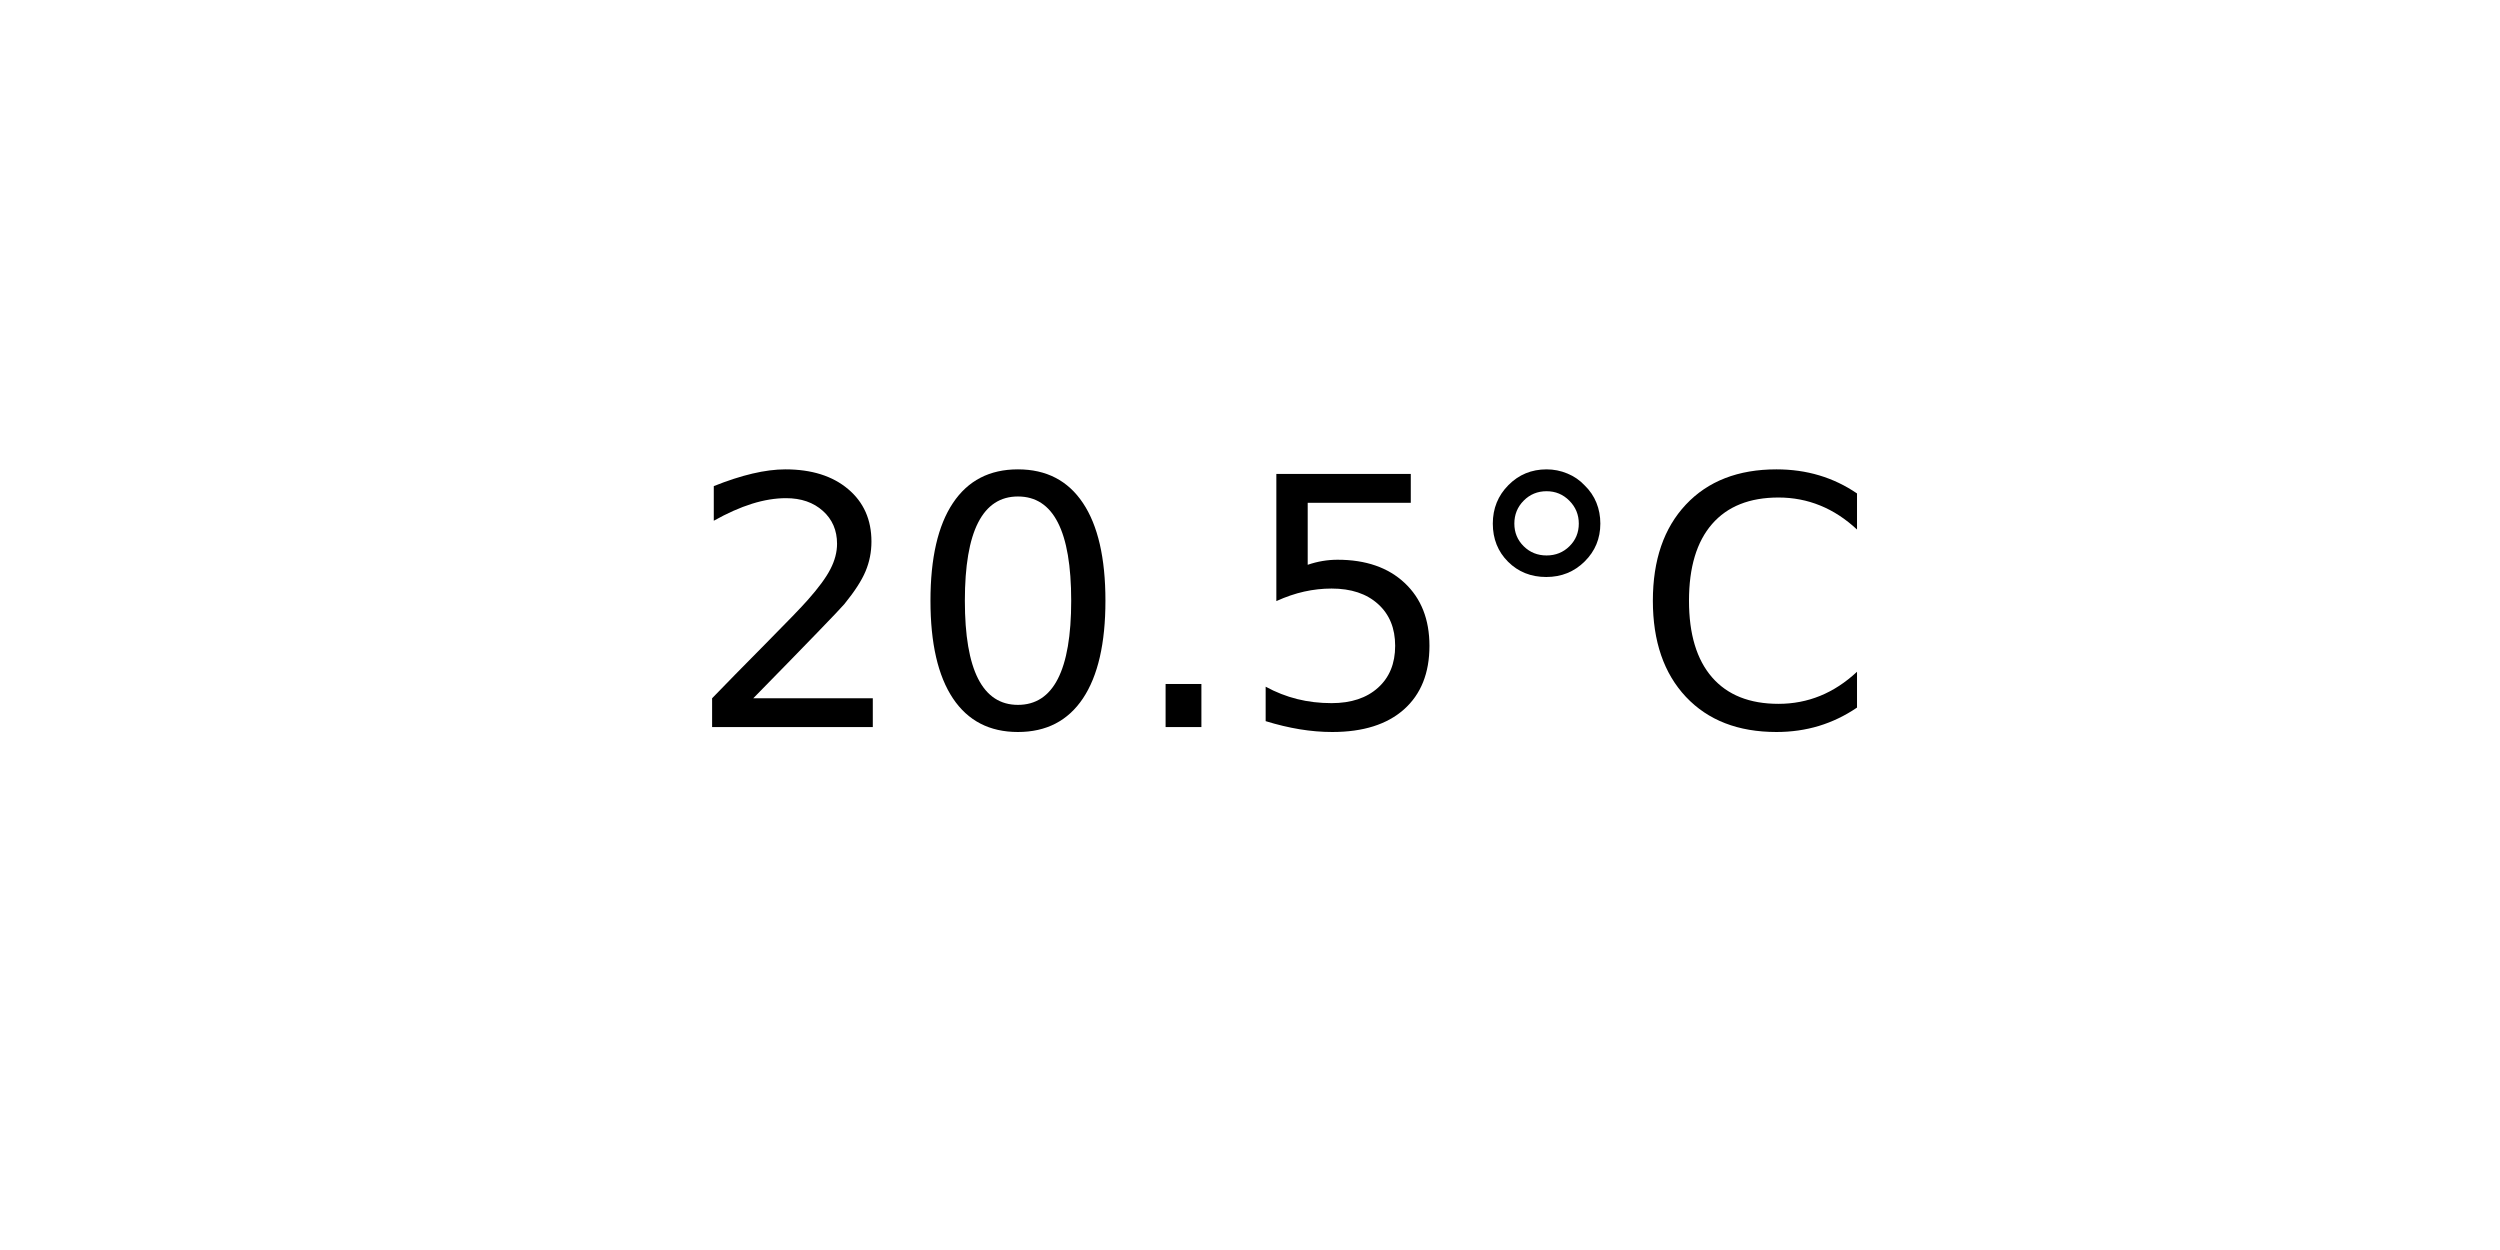
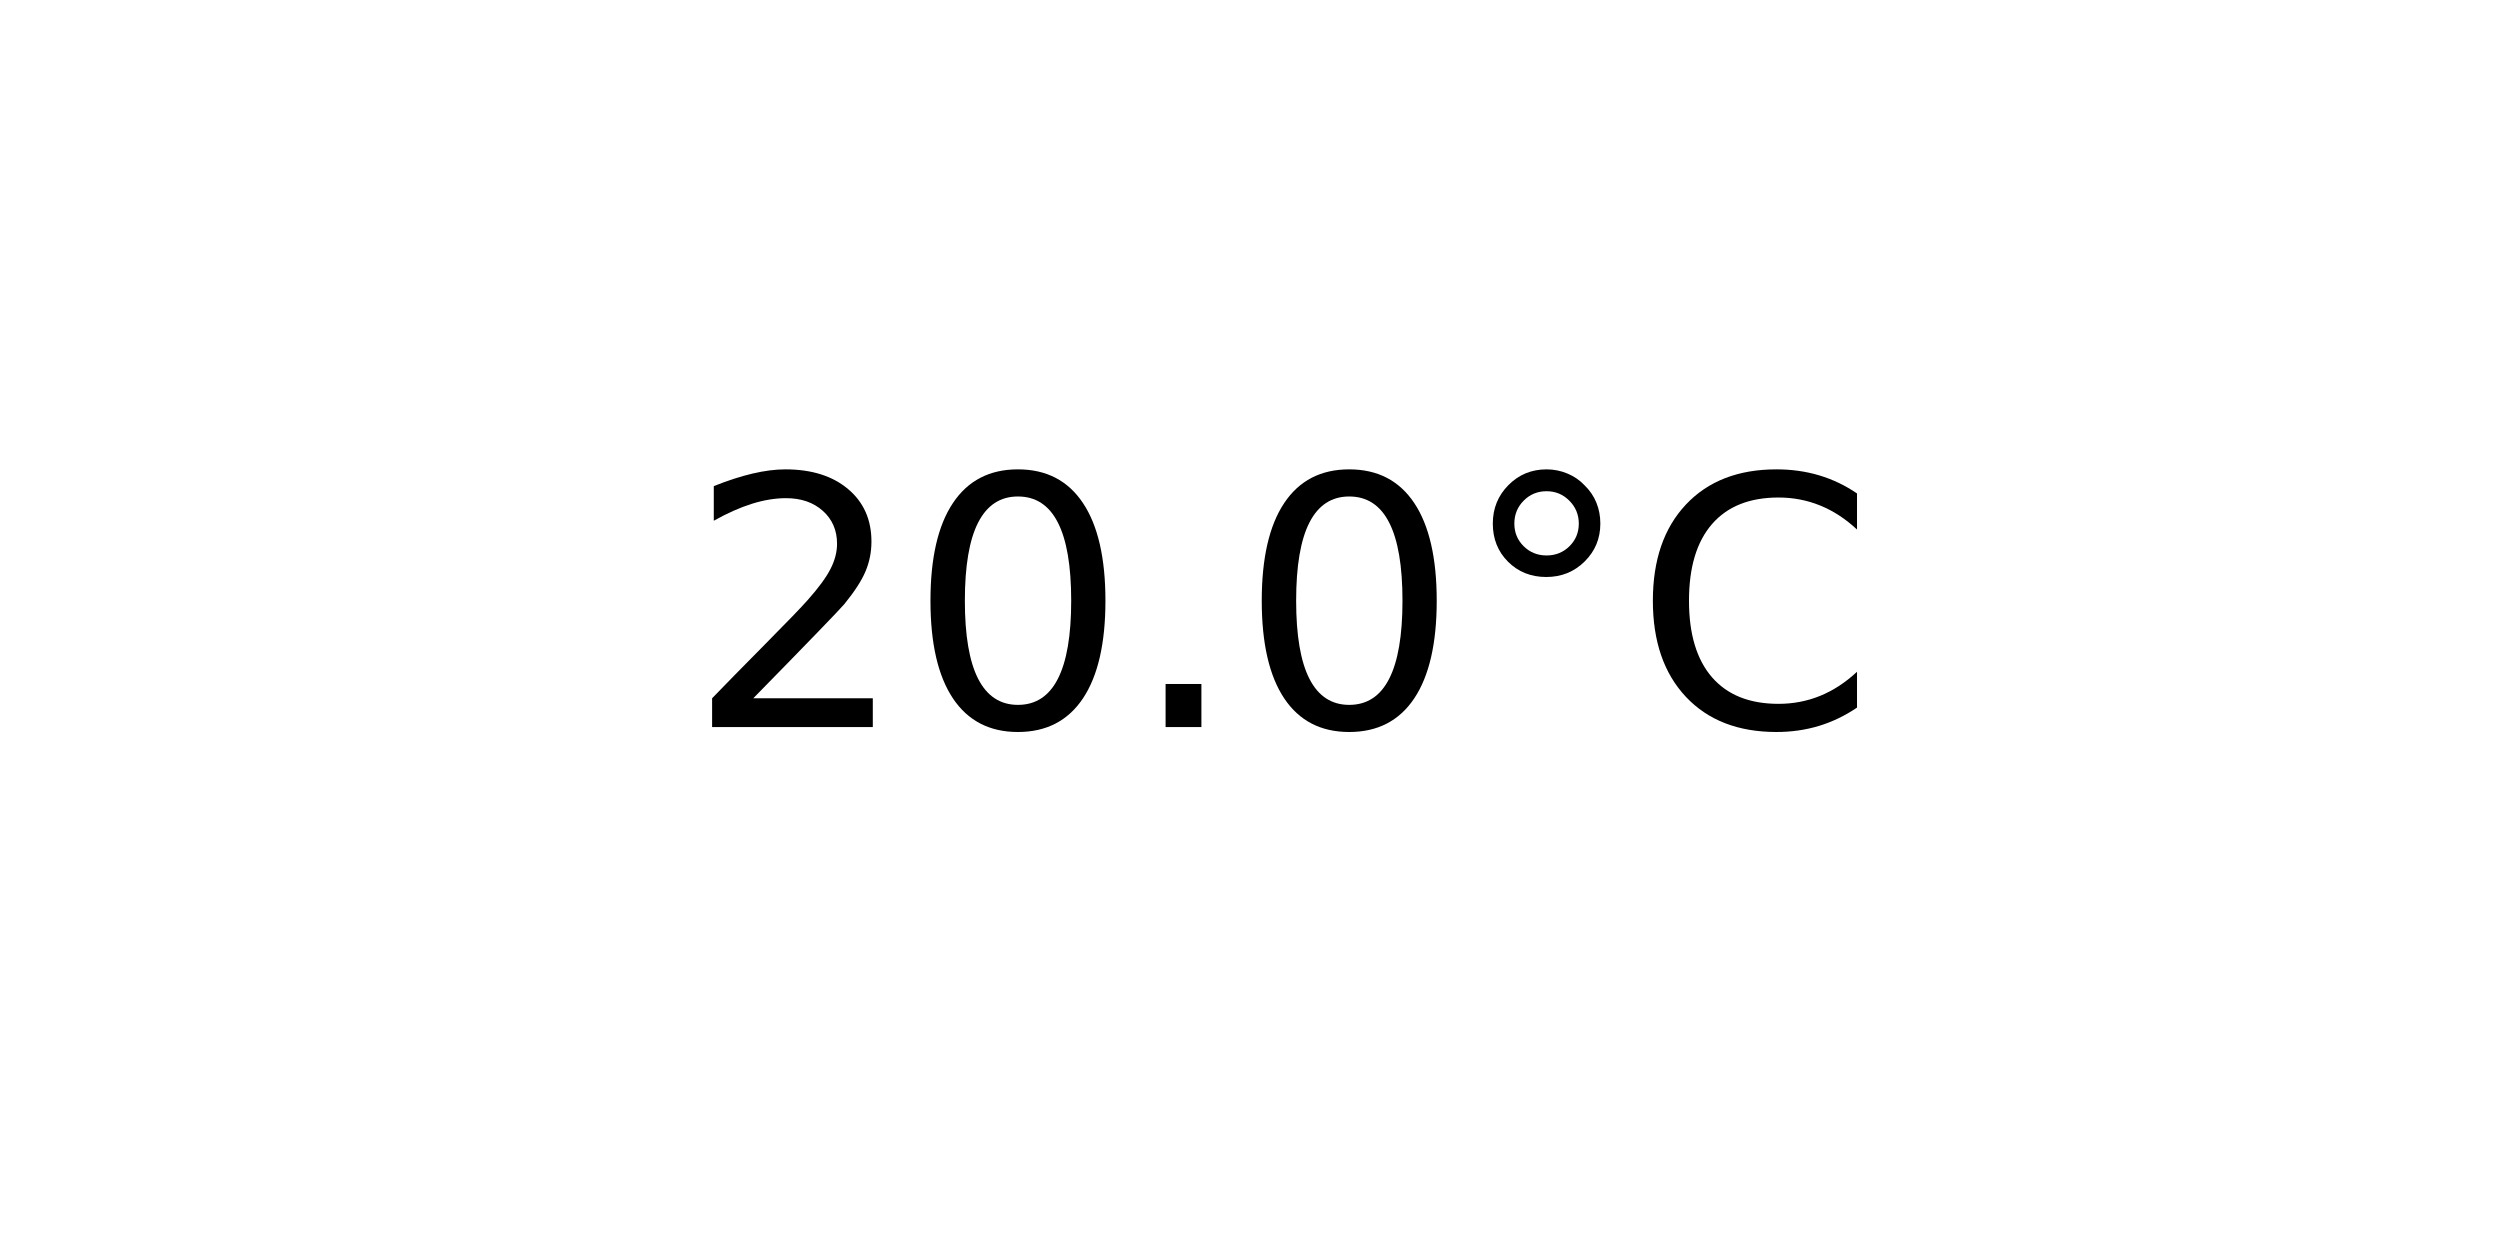
<svg xmlns="http://www.w3.org/2000/svg" xmlns:xlink="http://www.w3.org/1999/xlink" width="72pt" height="36pt" viewBox="0 0 72 36" version="1.1">
  <defs>
    <style type="text/css">*{stroke-linejoin: round; stroke-linecap: butt}</style>
  </defs>
  <g id="figure_1">
    <g id="axes_1">
      <g id="text_1">
        <g transform="translate(19.77578 20.93937) scale(0.1 -0.1)">
          <defs>
            <path id="DejaVuSans-32" d="M 1228 531  L 3431 531  L 3431 0  L 469 0  L 469 531  Q 828 903 1448 1529  Q 2069 2156 2228 2338  Q 2531 2678 2651 2914  Q 2772 3150 2772 3378  Q 2772 3750 2511 3984  Q 2250 4219 1831 4219  Q 1534 4219 1204 4116  Q 875 4013 500 3803  L 500 4441  Q 881 4594 1212 4672  Q 1544 4750 1819 4750  Q 2544 4750 2975 4387  Q 3406 4025 3406 3419  Q 3406 3131 3298 2873  Q 3191 2616 2906 2266  Q 2828 2175 2409 1742  Q 1991 1309 1228 531  z " transform="scale(0.015625)" />
            <path id="DejaVuSans-30" d="M 2034 4250  Q 1547 4250 1301 3770  Q 1056 3291 1056 2328  Q 1056 1369 1301 889  Q 1547 409 2034 409  Q 2525 409 2770 889  Q 3016 1369 3016 2328  Q 3016 3291 2770 3770  Q 2525 4250 2034 4250  z M 2034 4750  Q 2819 4750 3233 4129  Q 3647 3509 3647 2328  Q 3647 1150 3233 529  Q 2819 -91 2034 -91  Q 1250 -91 836 529  Q 422 1150 422 2328  Q 422 3509 836 4129  Q 1250 4750 2034 4750  z " transform="scale(0.015625)" />
            <path id="DejaVuSans-2e" d="M 684 794  L 1344 794  L 1344 0  L 684 0  L 684 794  z " transform="scale(0.015625)" />
-             <path id="DejaVuSans-35" d="M 691 4666  L 3169 4666  L 3169 4134  L 1269 4134  L 1269 2991  Q 1406 3038 1543 3061  Q 1681 3084 1819 3084  Q 2600 3084 3056 2656  Q 3513 2228 3513 1497  Q 3513 744 3044 326  Q 2575 -91 1722 -91  Q 1428 -91 1123 -41  Q 819 9 494 109  L 494 744  Q 775 591 1075 516  Q 1375 441 1709 441  Q 2250 441 2565 725  Q 2881 1009 2881 1497  Q 2881 1984 2565 2268  Q 2250 2553 1709 2553  Q 1456 2553 1204 2497  Q 953 2441 691 2322  L 691 4666  z " transform="scale(0.015625)" />
            <path id="DejaVuSans-b0" d="M 1600 4347  Q 1350 4347 1178 4173  Q 1006 4000 1006 3750  Q 1006 3503 1178 3333  Q 1350 3163 1600 3163  Q 1850 3163 2022 3333  Q 2194 3503 2194 3750  Q 2194 3997 2020 4172  Q 1847 4347 1600 4347  z M 1600 4750  Q 1800 4750 1984 4673  Q 2169 4597 2303 4453  Q 2447 4313 2519 4134  Q 2591 3956 2591 3750  Q 2591 3338 2302 3052  Q 2013 2766 1594 2766  Q 1172 2766 890 3047  Q 609 3328 609 3750  Q 609 4169 896 4459  Q 1184 4750 1600 4750  z " transform="scale(0.015625)" />
            <path id="DejaVuSans-43" d="M 4122 4306  L 4122 3641  Q 3803 3938 3442 4084  Q 3081 4231 2675 4231  Q 1875 4231 1450 3742  Q 1025 3253 1025 2328  Q 1025 1406 1450 917  Q 1875 428 2675 428  Q 3081 428 3442 575  Q 3803 722 4122 1019  L 4122 359  Q 3791 134 3420 21  Q 3050 -91 2638 -91  Q 1578 -91 968 557  Q 359 1206 359 2328  Q 359 3453 968 4101  Q 1578 4750 2638 4750  Q 3056 4750 3426 4639  Q 3797 4528 4122 4306  z " transform="scale(0.015625)" />
          </defs>
          <use xlink:href="#DejaVuSans-32" />
          <use xlink:href="#DejaVuSans-30" x="63.623" />
          <use xlink:href="#DejaVuSans-2e" x="127.246" />
-           <use xlink:href="#DejaVuSans-35" x="159.033" />
+           <use xlink:href="#DejaVuSans-30" x="159.033" />
          <use xlink:href="#DejaVuSans-b0" x="222.656" />
          <use xlink:href="#DejaVuSans-43" x="272.656" />
        </g>
      </g>
    </g>
  </g>
</svg>
